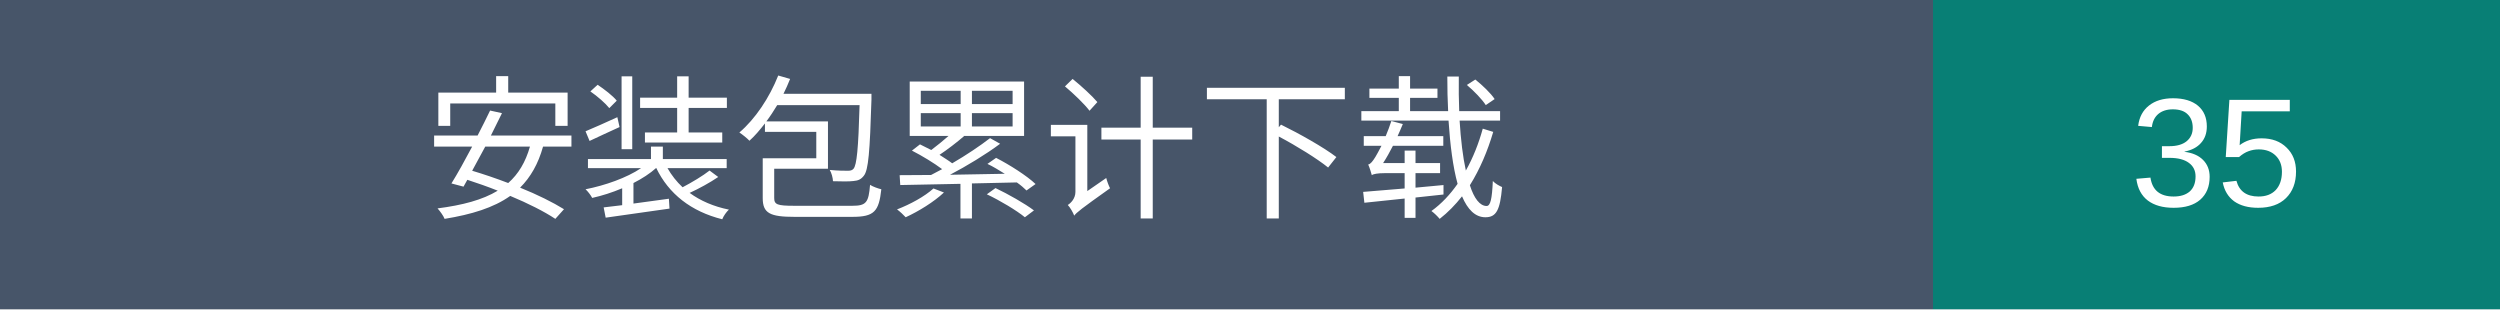
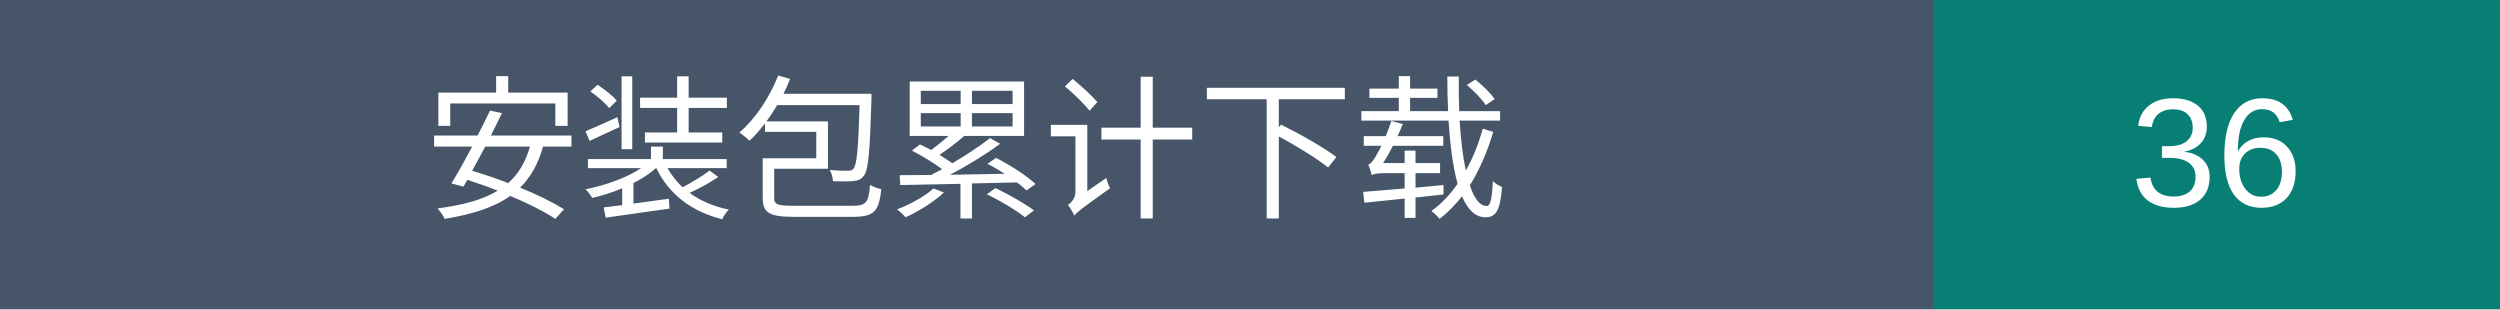
- <svg xmlns="http://www.w3.org/2000/svg" width="194" height="24" role="img" aria-label="安装包累计下载：35">
+ <svg xmlns="http://www.w3.org/2000/svg" width="194" height="24" role="img" aria-label="安装包累计下载：36">
  <rect width="150" height="24" fill="#475569" />
  <rect x="150" width="44" height="24" fill="#087f75" />
  <g fill="white" text-anchor="middle" font-family="Arial,Microsoft YaHei,sans-serif" font-size="12">
    <text x="75" y="16">安装包累计下载</text>
-     <text x="172.0" y="16">35</text>
+     <text x="172.0" y="16">36</text>
  </g>
</svg>
